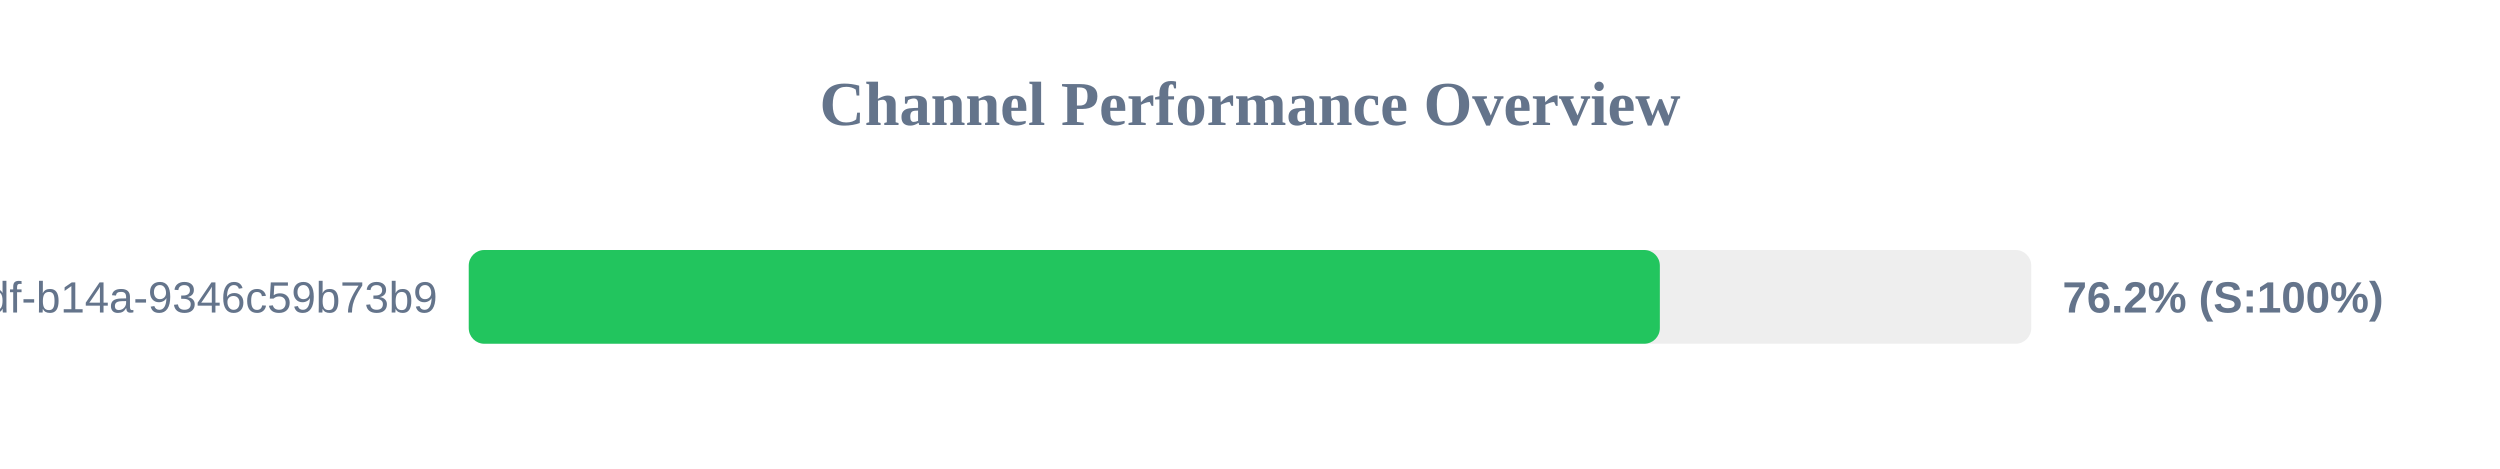
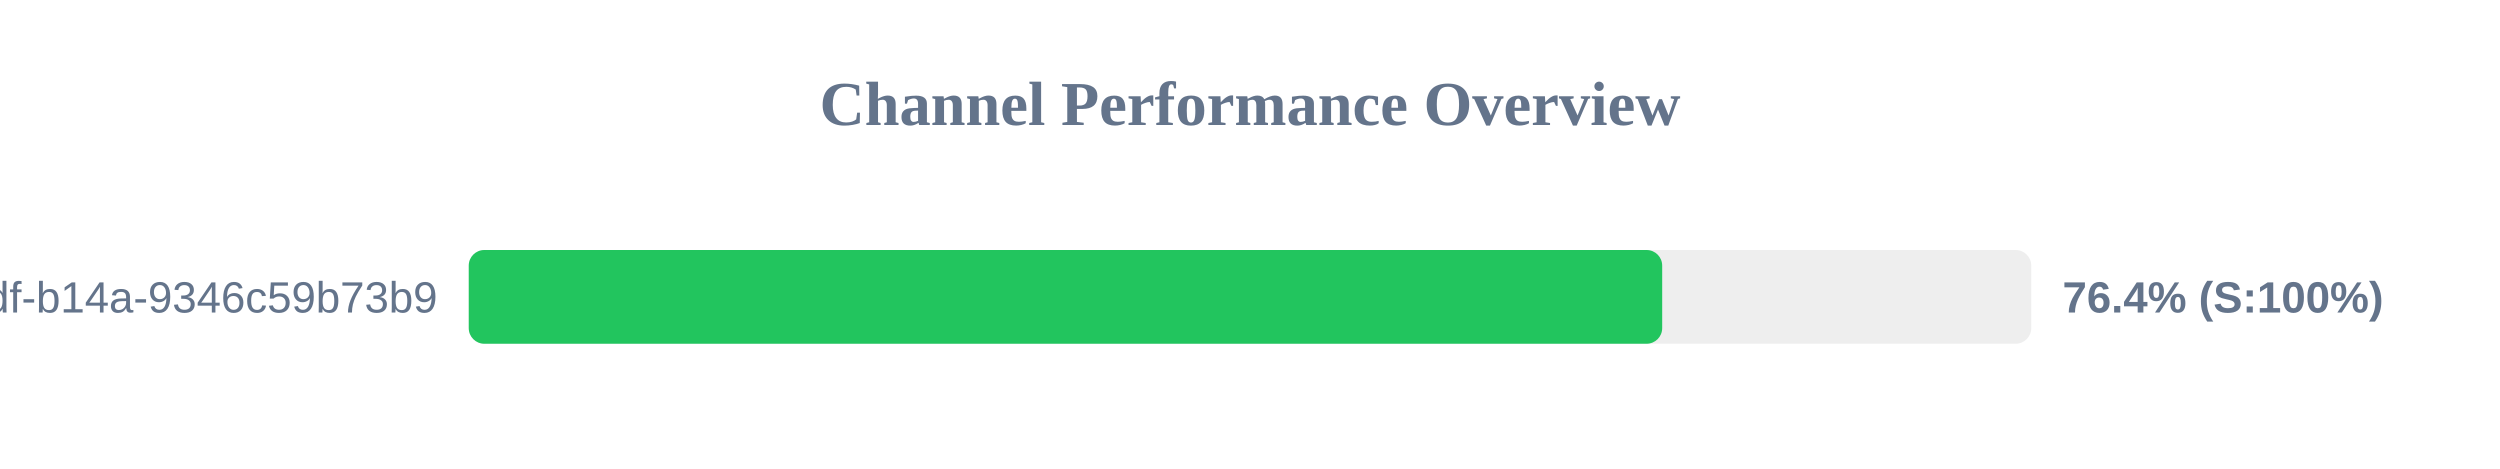
<svg xmlns="http://www.w3.org/2000/svg" width="800" height="150" version="1.1">
  <style>
        .row { font: 14px Arial; fill: #64748b; }
        .score { font: bold 14px Arial; fill: #64748b; }
    </style>
  <text x="400" y="40" text-anchor="middle" font-size="20px" font-weight="bold" fill="#64748b">Channel Performance Overview</text>
  <rect x="150" y="80" width="500" height="30" fill="#eee" rx="5" />
-   <rect x="150" y="80" width="381.15" height="30" fill="#22c55e" rx="5" />
+   <rect x="150" y="80" width="381.9" height="30" fill="#22c55e" rx="5" />
  <text x="140" y="100" text-anchor="end" class="row">?uuid=55ca7a9e-cf90-49df-b14a-9346c59b73b9</text>
-   <text x="660" y="100" text-anchor="start" class="score">76.2% (S:100%)</text>
+   <text x="660" y="100" text-anchor="start" class="score">76.4% (S:100%)</text>
</svg>
